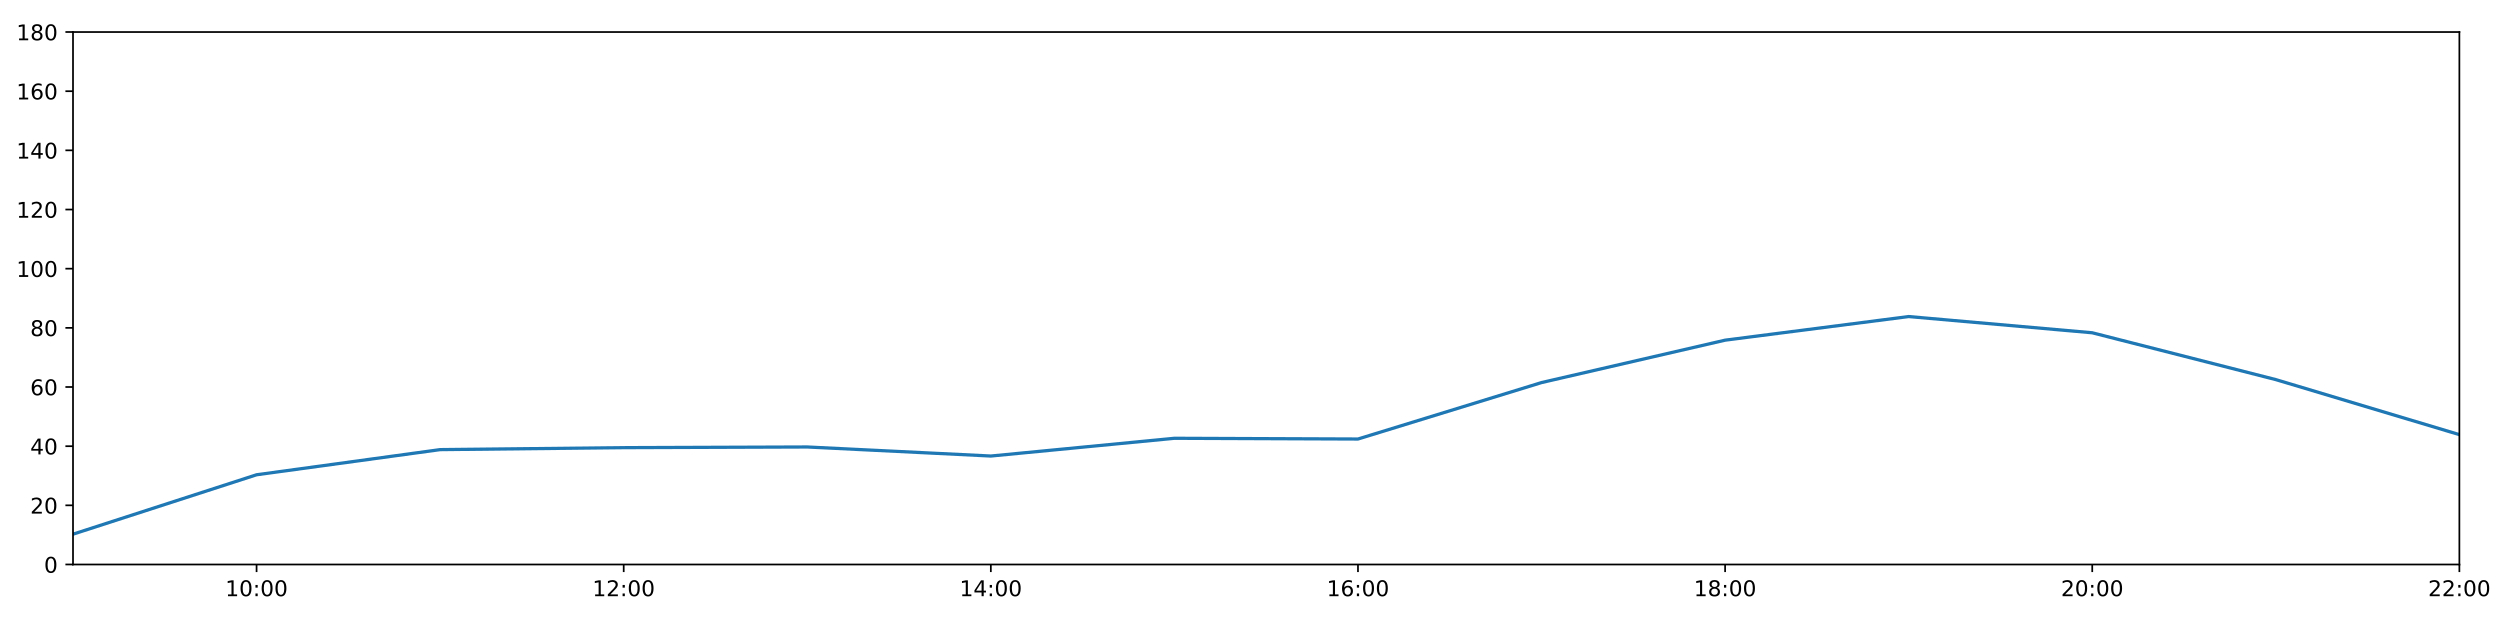
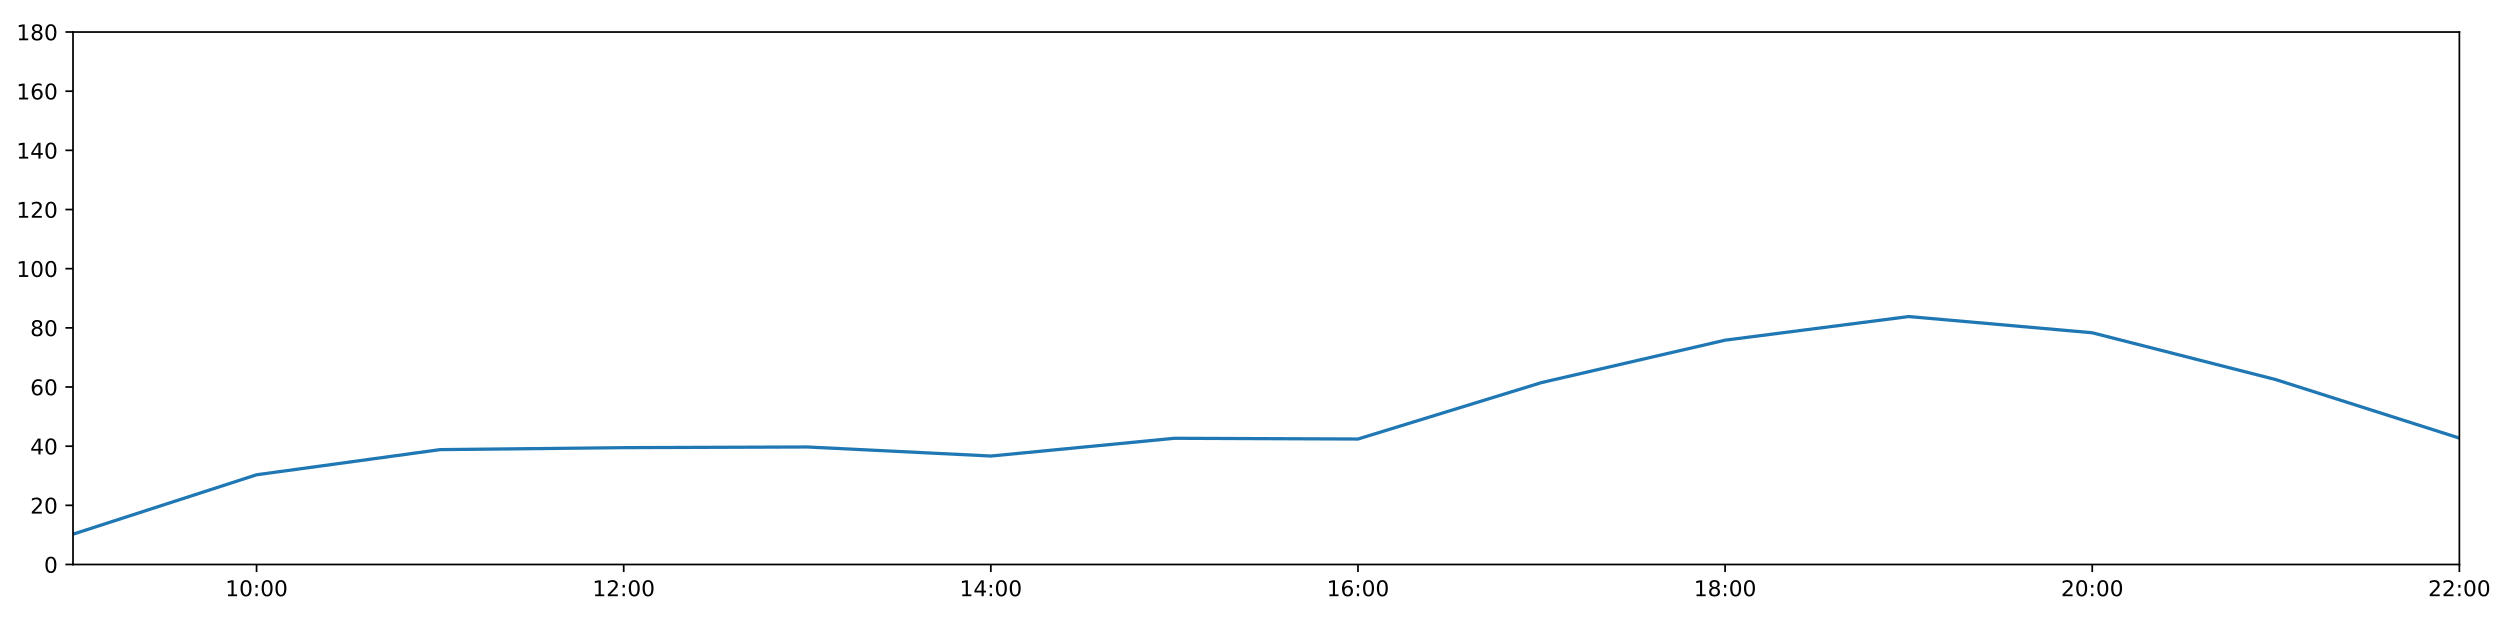
<svg xmlns="http://www.w3.org/2000/svg" xmlns:xlink="http://www.w3.org/1999/xlink" height="288pt" version="1.1" viewBox="0 0 1152 288" width="1152pt">
  <defs>
    <style type="text/css">
*{stroke-linecap:butt;stroke-linejoin:round;}
  </style>
  </defs>
  <g id="figure_1">
    <g id="patch_1">
      <path d="M 0 288  L 1152 288  L 1152 0  L 0 0  z " style="fill:#ffffff;" />
    </g>
    <g id="axes_1">
      <g id="patch_2">
        <path d="M 33.64 260.12  L 1133.28 260.12  L 1133.28 14.76  L 33.64 14.76  z " style="fill:#ffffff;" />
      </g>
      <g id="matplotlib.axis_1">
        <g id="xtick_1">
          <g id="line2d_1">
            <defs>
-               <path d="M 0 0  L 0 3.5  " id="m6da4de220e" style="stroke:#000000;stroke-width:0.8;" />
-             </defs>
-             <g>
-               <use style="stroke:#000000;stroke-width:0.8;" x="118.228" xlink:href="#m6da4de220e" y="260.12" />
+               <path d="M 0 0  L 0 3.5  " id="m116db3aa18" style="stroke:#000000;stroke-width:0.8;" />
+             </defs>
+             <g>
+               <use style="stroke:#000000;stroke-width:0.8;" x="118.228" xlink:href="#m116db3aa18" y="260.12" />
            </g>
          </g>
          <g id="text_1">
            <defs>
              <path d="M 12.406 8.297  L 28.516 8.297  L 28.516 63.922  L 10.984 60.406  L 10.984 69.391  L 28.422 72.906  L 38.281 72.906  L 38.281 8.297  L 54.391 8.297  L 54.391 0  L 12.406 0  z " id="DejaVuSans-49" />
              <path d="M 31.781 66.406  Q 24.172 66.406 20.328 58.906  Q 16.5 51.422 16.5 36.375  Q 16.5 21.391 20.328 13.891  Q 24.172 6.391 31.781 6.391  Q 39.453 6.391 43.281 13.891  Q 47.125 21.391 47.125 36.375  Q 47.125 51.422 43.281 58.906  Q 39.453 66.406 31.781 66.406  z M 31.781 74.219  Q 44.047 74.219 50.516 64.516  Q 56.984 54.828 56.984 36.375  Q 56.984 17.969 50.516 8.266  Q 44.047 -1.422 31.781 -1.422  Q 19.531 -1.422 13.062 8.266  Q 6.594 17.969 6.594 36.375  Q 6.594 54.828 13.062 64.516  Q 19.531 74.219 31.781 74.219  z " id="DejaVuSans-48" />
              <path d="M 11.719 12.406  L 22.016 12.406  L 22.016 0  L 11.719 0  z M 11.719 51.703  L 22.016 51.703  L 22.016 39.312  L 11.719 39.312  z " id="DejaVuSans-58" />
            </defs>
            <g transform="translate(103.8183 274.7184)scale(0.1 -0.1)">
              <use xlink:href="#DejaVuSans-49" />
              <use x="63.623" xlink:href="#DejaVuSans-48" />
              <use x="127.246" xlink:href="#DejaVuSans-58" />
              <use x="160.938" xlink:href="#DejaVuSans-48" />
              <use x="224.561" xlink:href="#DejaVuSans-48" />
            </g>
          </g>
        </g>
        <g id="xtick_2">
          <g id="line2d_2">
            <g>
-               <use style="stroke:#000000;stroke-width:0.8;" x="287.403" xlink:href="#m6da4de220e" y="260.12" />
+               <use style="stroke:#000000;stroke-width:0.8;" x="287.403" xlink:href="#m116db3aa18" y="260.12" />
            </g>
          </g>
          <g id="text_2">
            <defs>
              <path d="M 19.188 8.297  L 53.609 8.297  L 53.609 0  L 7.328 0  L 7.328 8.297  Q 12.938 14.109 22.625 23.891  Q 32.328 33.688 34.812 36.531  Q 39.547 41.844 41.422 45.531  Q 43.312 49.219 43.312 52.781  Q 43.312 58.594 39.234 62.25  Q 35.156 65.922 28.609 65.922  Q 23.969 65.922 18.812 64.312  Q 13.672 62.703 7.812 59.422  L 7.812 69.391  Q 13.766 71.781 18.938 73  Q 24.125 74.219 28.422 74.219  Q 39.75 74.219 46.484 68.547  Q 53.219 62.891 53.219 53.422  Q 53.219 48.922 51.531 44.891  Q 49.859 40.875 45.406 35.406  Q 44.188 33.984 37.641 27.219  Q 31.109 20.453 19.188 8.297  z " id="DejaVuSans-50" />
            </defs>
            <g transform="translate(272.9937 274.7184)scale(0.1 -0.1)">
              <use xlink:href="#DejaVuSans-49" />
              <use x="63.623" xlink:href="#DejaVuSans-50" />
              <use x="127.246" xlink:href="#DejaVuSans-58" />
              <use x="160.938" xlink:href="#DejaVuSans-48" />
              <use x="224.561" xlink:href="#DejaVuSans-48" />
            </g>
          </g>
        </g>
        <g id="xtick_3">
          <g id="line2d_3">
            <g>
-               <use style="stroke:#000000;stroke-width:0.8;" x="456.578" xlink:href="#m6da4de220e" y="260.12" />
+               <use style="stroke:#000000;stroke-width:0.8;" x="456.578" xlink:href="#m116db3aa18" y="260.12" />
            </g>
          </g>
          <g id="text_3">
            <defs>
              <path d="M 37.797 64.312  L 12.891 25.391  L 37.797 25.391  z M 35.203 72.906  L 47.609 72.906  L 47.609 25.391  L 58.016 25.391  L 58.016 17.188  L 47.609 17.188  L 47.609 0  L 37.797 0  L 37.797 17.188  L 4.891 17.188  L 4.891 26.703  z " id="DejaVuSans-52" />
            </defs>
            <g transform="translate(442.1691 274.7184)scale(0.1 -0.1)">
              <use xlink:href="#DejaVuSans-49" />
              <use x="63.623" xlink:href="#DejaVuSans-52" />
              <use x="127.246" xlink:href="#DejaVuSans-58" />
              <use x="160.938" xlink:href="#DejaVuSans-48" />
              <use x="224.561" xlink:href="#DejaVuSans-48" />
            </g>
          </g>
        </g>
        <g id="xtick_4">
          <g id="line2d_4">
            <g>
-               <use style="stroke:#000000;stroke-width:0.8;" x="625.754" xlink:href="#m6da4de220e" y="260.12" />
+               <use style="stroke:#000000;stroke-width:0.8;" x="625.754" xlink:href="#m116db3aa18" y="260.12" />
            </g>
          </g>
          <g id="text_4">
            <defs>
              <path d="M 33.016 40.375  Q 26.375 40.375 22.484 35.828  Q 18.609 31.297 18.609 23.391  Q 18.609 15.531 22.484 10.953  Q 26.375 6.391 33.016 6.391  Q 39.656 6.391 43.531 10.953  Q 47.406 15.531 47.406 23.391  Q 47.406 31.297 43.531 35.828  Q 39.656 40.375 33.016 40.375  z M 52.594 71.297  L 52.594 62.312  Q 48.875 64.062 45.094 64.984  Q 41.312 65.922 37.594 65.922  Q 27.828 65.922 22.672 59.328  Q 17.531 52.734 16.797 39.406  Q 19.672 43.656 24.016 45.922  Q 28.375 48.188 33.594 48.188  Q 44.578 48.188 50.953 41.516  Q 57.328 34.859 57.328 23.391  Q 57.328 12.156 50.688 5.359  Q 44.047 -1.422 33.016 -1.422  Q 20.359 -1.422 13.672 8.266  Q 6.984 17.969 6.984 36.375  Q 6.984 53.656 15.188 63.938  Q 23.391 74.219 37.203 74.219  Q 40.922 74.219 44.703 73.484  Q 48.484 72.75 52.594 71.297  z " id="DejaVuSans-54" />
            </defs>
            <g transform="translate(611.3445 274.7184)scale(0.1 -0.1)">
              <use xlink:href="#DejaVuSans-49" />
              <use x="63.623" xlink:href="#DejaVuSans-54" />
              <use x="127.246" xlink:href="#DejaVuSans-58" />
              <use x="160.938" xlink:href="#DejaVuSans-48" />
              <use x="224.561" xlink:href="#DejaVuSans-48" />
            </g>
          </g>
        </g>
        <g id="xtick_5">
          <g id="line2d_5">
            <g>
-               <use style="stroke:#000000;stroke-width:0.8;" x="794.929" xlink:href="#m6da4de220e" y="260.12" />
+               <use style="stroke:#000000;stroke-width:0.8;" x="794.929" xlink:href="#m116db3aa18" y="260.12" />
            </g>
          </g>
          <g id="text_5">
            <defs>
              <path d="M 31.781 34.625  Q 24.75 34.625 20.719 30.859  Q 16.703 27.094 16.703 20.516  Q 16.703 13.922 20.719 10.156  Q 24.75 6.391 31.781 6.391  Q 38.812 6.391 42.859 10.172  Q 46.922 13.969 46.922 20.516  Q 46.922 27.094 42.891 30.859  Q 38.875 34.625 31.781 34.625  z M 21.922 38.812  Q 15.578 40.375 12.031 44.719  Q 8.5 49.078 8.5 55.328  Q 8.5 64.062 14.719 69.141  Q 20.953 74.219 31.781 74.219  Q 42.672 74.219 48.875 69.141  Q 55.078 64.062 55.078 55.328  Q 55.078 49.078 51.531 44.719  Q 48 40.375 41.703 38.812  Q 48.828 37.156 52.797 32.312  Q 56.781 27.484 56.781 20.516  Q 56.781 9.906 50.312 4.234  Q 43.844 -1.422 31.781 -1.422  Q 19.734 -1.422 13.25 4.234  Q 6.781 9.906 6.781 20.516  Q 6.781 27.484 10.781 32.312  Q 14.797 37.156 21.922 38.812  z M 18.312 54.391  Q 18.312 48.734 21.844 45.562  Q 25.391 42.391 31.781 42.391  Q 38.141 42.391 41.719 45.562  Q 45.312 48.734 45.312 54.391  Q 45.312 60.062 41.719 63.234  Q 38.141 66.406 31.781 66.406  Q 25.391 66.406 21.844 63.234  Q 18.312 60.062 18.312 54.391  z " id="DejaVuSans-56" />
            </defs>
            <g transform="translate(780.5199 274.7184)scale(0.1 -0.1)">
              <use xlink:href="#DejaVuSans-49" />
              <use x="63.623" xlink:href="#DejaVuSans-56" />
              <use x="127.246" xlink:href="#DejaVuSans-58" />
              <use x="160.938" xlink:href="#DejaVuSans-48" />
              <use x="224.561" xlink:href="#DejaVuSans-48" />
            </g>
          </g>
        </g>
        <g id="xtick_6">
          <g id="line2d_6">
            <g>
-               <use style="stroke:#000000;stroke-width:0.8;" x="964.105" xlink:href="#m6da4de220e" y="260.12" />
+               <use style="stroke:#000000;stroke-width:0.8;" x="964.105" xlink:href="#m116db3aa18" y="260.12" />
            </g>
          </g>
          <g id="text_6">
            <g transform="translate(949.6952 274.7184)scale(0.1 -0.1)">
              <use xlink:href="#DejaVuSans-50" />
              <use x="63.623" xlink:href="#DejaVuSans-48" />
              <use x="127.246" xlink:href="#DejaVuSans-58" />
              <use x="160.938" xlink:href="#DejaVuSans-48" />
              <use x="224.561" xlink:href="#DejaVuSans-48" />
            </g>
          </g>
        </g>
        <g id="xtick_7">
          <g id="line2d_7">
            <g>
-               <use style="stroke:#000000;stroke-width:0.8;" x="1133.28" xlink:href="#m6da4de220e" y="260.12" />
+               <use style="stroke:#000000;stroke-width:0.8;" x="1133.28" xlink:href="#m116db3aa18" y="260.12" />
            </g>
          </g>
          <g id="text_7">
            <g transform="translate(1118.871 274.7184)scale(0.1 -0.1)">
              <use xlink:href="#DejaVuSans-50" />
              <use x="63.623" xlink:href="#DejaVuSans-50" />
              <use x="127.246" xlink:href="#DejaVuSans-58" />
              <use x="160.938" xlink:href="#DejaVuSans-48" />
              <use x="224.561" xlink:href="#DejaVuSans-48" />
            </g>
          </g>
        </g>
      </g>
      <g id="matplotlib.axis_2">
        <g id="ytick_1">
          <g id="line2d_8">
            <defs>
-               <path d="M 0 0  L -3.5 0  " id="m3f4fa84952" style="stroke:#000000;stroke-width:0.8;" />
-             </defs>
-             <g>
-               <use style="stroke:#000000;stroke-width:0.8;" x="33.64" xlink:href="#m3f4fa84952" y="260.12" />
+               <path d="M 0 0  L -3.5 0  " id="m098f45f78f" style="stroke:#000000;stroke-width:0.8;" />
+             </defs>
+             <g>
+               <use style="stroke:#000000;stroke-width:0.8;" x="33.64" xlink:href="#m098f45f78f" y="260.12" />
            </g>
          </g>
          <g id="text_8">
            <g transform="translate(20.2775 263.9192)scale(0.1 -0.1)">
              <use xlink:href="#DejaVuSans-48" />
            </g>
          </g>
        </g>
        <g id="ytick_2">
          <g id="line2d_9">
            <g>
-               <use style="stroke:#000000;stroke-width:0.8;" x="33.64" xlink:href="#m3f4fa84952" y="232.858" />
+               <use style="stroke:#000000;stroke-width:0.8;" x="33.64" xlink:href="#m098f45f78f" y="232.858" />
            </g>
          </g>
          <g id="text_9">
            <g transform="translate(13.915 236.657)scale(0.1 -0.1)">
              <use xlink:href="#DejaVuSans-50" />
              <use x="63.623" xlink:href="#DejaVuSans-48" />
            </g>
          </g>
        </g>
        <g id="ytick_3">
          <g id="line2d_10">
            <g>
-               <use style="stroke:#000000;stroke-width:0.8;" x="33.64" xlink:href="#m3f4fa84952" y="205.596" />
+               <use style="stroke:#000000;stroke-width:0.8;" x="33.64" xlink:href="#m098f45f78f" y="205.596" />
            </g>
          </g>
          <g id="text_10">
            <g transform="translate(13.915 209.3948)scale(0.1 -0.1)">
              <use xlink:href="#DejaVuSans-52" />
              <use x="63.623" xlink:href="#DejaVuSans-48" />
            </g>
          </g>
        </g>
        <g id="ytick_4">
          <g id="line2d_11">
            <g>
-               <use style="stroke:#000000;stroke-width:0.8;" x="33.64" xlink:href="#m3f4fa84952" y="178.333" />
+               <use style="stroke:#000000;stroke-width:0.8;" x="33.64" xlink:href="#m098f45f78f" y="178.333" />
            </g>
          </g>
          <g id="text_11">
            <g transform="translate(13.915 182.1326)scale(0.1 -0.1)">
              <use xlink:href="#DejaVuSans-54" />
              <use x="63.623" xlink:href="#DejaVuSans-48" />
            </g>
          </g>
        </g>
        <g id="ytick_5">
          <g id="line2d_12">
            <g>
-               <use style="stroke:#000000;stroke-width:0.8;" x="33.64" xlink:href="#m3f4fa84952" y="151.071" />
+               <use style="stroke:#000000;stroke-width:0.8;" x="33.64" xlink:href="#m098f45f78f" y="151.071" />
            </g>
          </g>
          <g id="text_12">
            <g transform="translate(13.915 154.8703)scale(0.1 -0.1)">
              <use xlink:href="#DejaVuSans-56" />
              <use x="63.623" xlink:href="#DejaVuSans-48" />
            </g>
          </g>
        </g>
        <g id="ytick_6">
          <g id="line2d_13">
            <g>
-               <use style="stroke:#000000;stroke-width:0.8;" x="33.64" xlink:href="#m3f4fa84952" y="123.809" />
+               <use style="stroke:#000000;stroke-width:0.8;" x="33.64" xlink:href="#m098f45f78f" y="123.809" />
            </g>
          </g>
          <g id="text_13">
            <g transform="translate(7.5525 127.6081)scale(0.1 -0.1)">
              <use xlink:href="#DejaVuSans-49" />
              <use x="63.623" xlink:href="#DejaVuSans-48" />
              <use x="127.246" xlink:href="#DejaVuSans-48" />
            </g>
          </g>
        </g>
        <g id="ytick_7">
          <g id="line2d_14">
            <g>
-               <use style="stroke:#000000;stroke-width:0.8;" x="33.64" xlink:href="#m3f4fa84952" y="96.547" />
+               <use style="stroke:#000000;stroke-width:0.8;" x="33.64" xlink:href="#m098f45f78f" y="96.547" />
            </g>
          </g>
          <g id="text_14">
            <g transform="translate(7.5525 100.3459)scale(0.1 -0.1)">
              <use xlink:href="#DejaVuSans-49" />
              <use x="63.623" xlink:href="#DejaVuSans-50" />
              <use x="127.246" xlink:href="#DejaVuSans-48" />
            </g>
          </g>
        </g>
        <g id="ytick_8">
          <g id="line2d_15">
            <g>
-               <use style="stroke:#000000;stroke-width:0.8;" x="33.64" xlink:href="#m3f4fa84952" y="69.284" />
+               <use style="stroke:#000000;stroke-width:0.8;" x="33.64" xlink:href="#m098f45f78f" y="69.284" />
            </g>
          </g>
          <g id="text_15">
            <g transform="translate(7.5525 73.08366)scale(0.1 -0.1)">
              <use xlink:href="#DejaVuSans-49" />
              <use x="63.623" xlink:href="#DejaVuSans-52" />
              <use x="127.246" xlink:href="#DejaVuSans-48" />
            </g>
          </g>
        </g>
        <g id="ytick_9">
          <g id="line2d_16">
            <g>
-               <use style="stroke:#000000;stroke-width:0.8;" x="33.64" xlink:href="#m3f4fa84952" y="42.022" />
+               <use style="stroke:#000000;stroke-width:0.8;" x="33.64" xlink:href="#m098f45f78f" y="42.022" />
            </g>
          </g>
          <g id="text_16">
            <g transform="translate(7.5525 45.82144)scale(0.1 -0.1)">
              <use xlink:href="#DejaVuSans-49" />
              <use x="63.623" xlink:href="#DejaVuSans-54" />
              <use x="127.246" xlink:href="#DejaVuSans-48" />
            </g>
          </g>
        </g>
        <g id="ytick_10">
          <g id="line2d_17">
            <g>
-               <use style="stroke:#000000;stroke-width:0.8;" x="33.64" xlink:href="#m3f4fa84952" y="14.76" />
+               <use style="stroke:#000000;stroke-width:0.8;" x="33.64" xlink:href="#m098f45f78f" y="14.76" />
            </g>
          </g>
          <g id="text_17">
            <g transform="translate(7.5525 18.55922)scale(0.1 -0.1)">
              <use xlink:href="#DejaVuSans-49" />
              <use x="63.623" xlink:href="#DejaVuSans-56" />
              <use x="127.246" xlink:href="#DejaVuSans-48" />
            </g>
          </g>
        </g>
      </g>
      <g id="line2d_18">
-         <path clip-path="url(#pa55a1a3ef7)" d="M 33.64 246.148  L 118.228 218.772  L 202.815 207.186  L 287.403 206.277  L 371.991 205.967  L 456.578 210.139  L 541.166 201.961  L 625.754 202.301  L 710.342 176.289  L 794.929 156.751  L 879.517 145.867  L 964.105 153.343  L 1048.692 174.926  L 1133.28 200.279  " style="fill:none;stroke:#1f77b4;stroke-linecap:square;stroke-width:1.5;" />
+         <path clip-path="url(#p06d7a9bed1)" d="M 33.64 246.148  L 118.228 218.772  L 202.815 207.186  L 287.403 206.277  L 371.991 205.967  L 456.578 210.139  L 541.166 201.961  L 625.754 202.301  L 710.342 176.289  L 794.929 156.751  L 879.517 145.867  L 964.105 153.343  L 1048.692 174.926  L 1133.28 201.878  " style="fill:none;stroke:#1f77b4;stroke-linecap:square;stroke-width:1.5;" />
      </g>
      <g id="patch_3">
        <path d="M 33.64 260.12  L 33.64 14.76  " style="fill:none;stroke:#000000;stroke-linecap:square;stroke-linejoin:miter;stroke-width:0.8;" />
      </g>
      <g id="patch_4">
        <path d="M 1133.28 260.12  L 1133.28 14.76  " style="fill:none;stroke:#000000;stroke-linecap:square;stroke-linejoin:miter;stroke-width:0.8;" />
      </g>
      <g id="patch_5">
        <path d="M 33.64 260.12  L 1133.28 260.12  " style="fill:none;stroke:#000000;stroke-linecap:square;stroke-linejoin:miter;stroke-width:0.8;" />
      </g>
      <g id="patch_6">
        <path d="M 33.64 14.76  L 1133.28 14.76  " style="fill:none;stroke:#000000;stroke-linecap:square;stroke-linejoin:miter;stroke-width:0.8;" />
      </g>
    </g>
  </g>
  <defs>
-     <clipPath id="pa55a1a3ef7">
+     <clipPath id="p06d7a9bed1">
      <rect height="245.36" width="1099.64" x="33.64" y="14.76" />
    </clipPath>
  </defs>
</svg>
